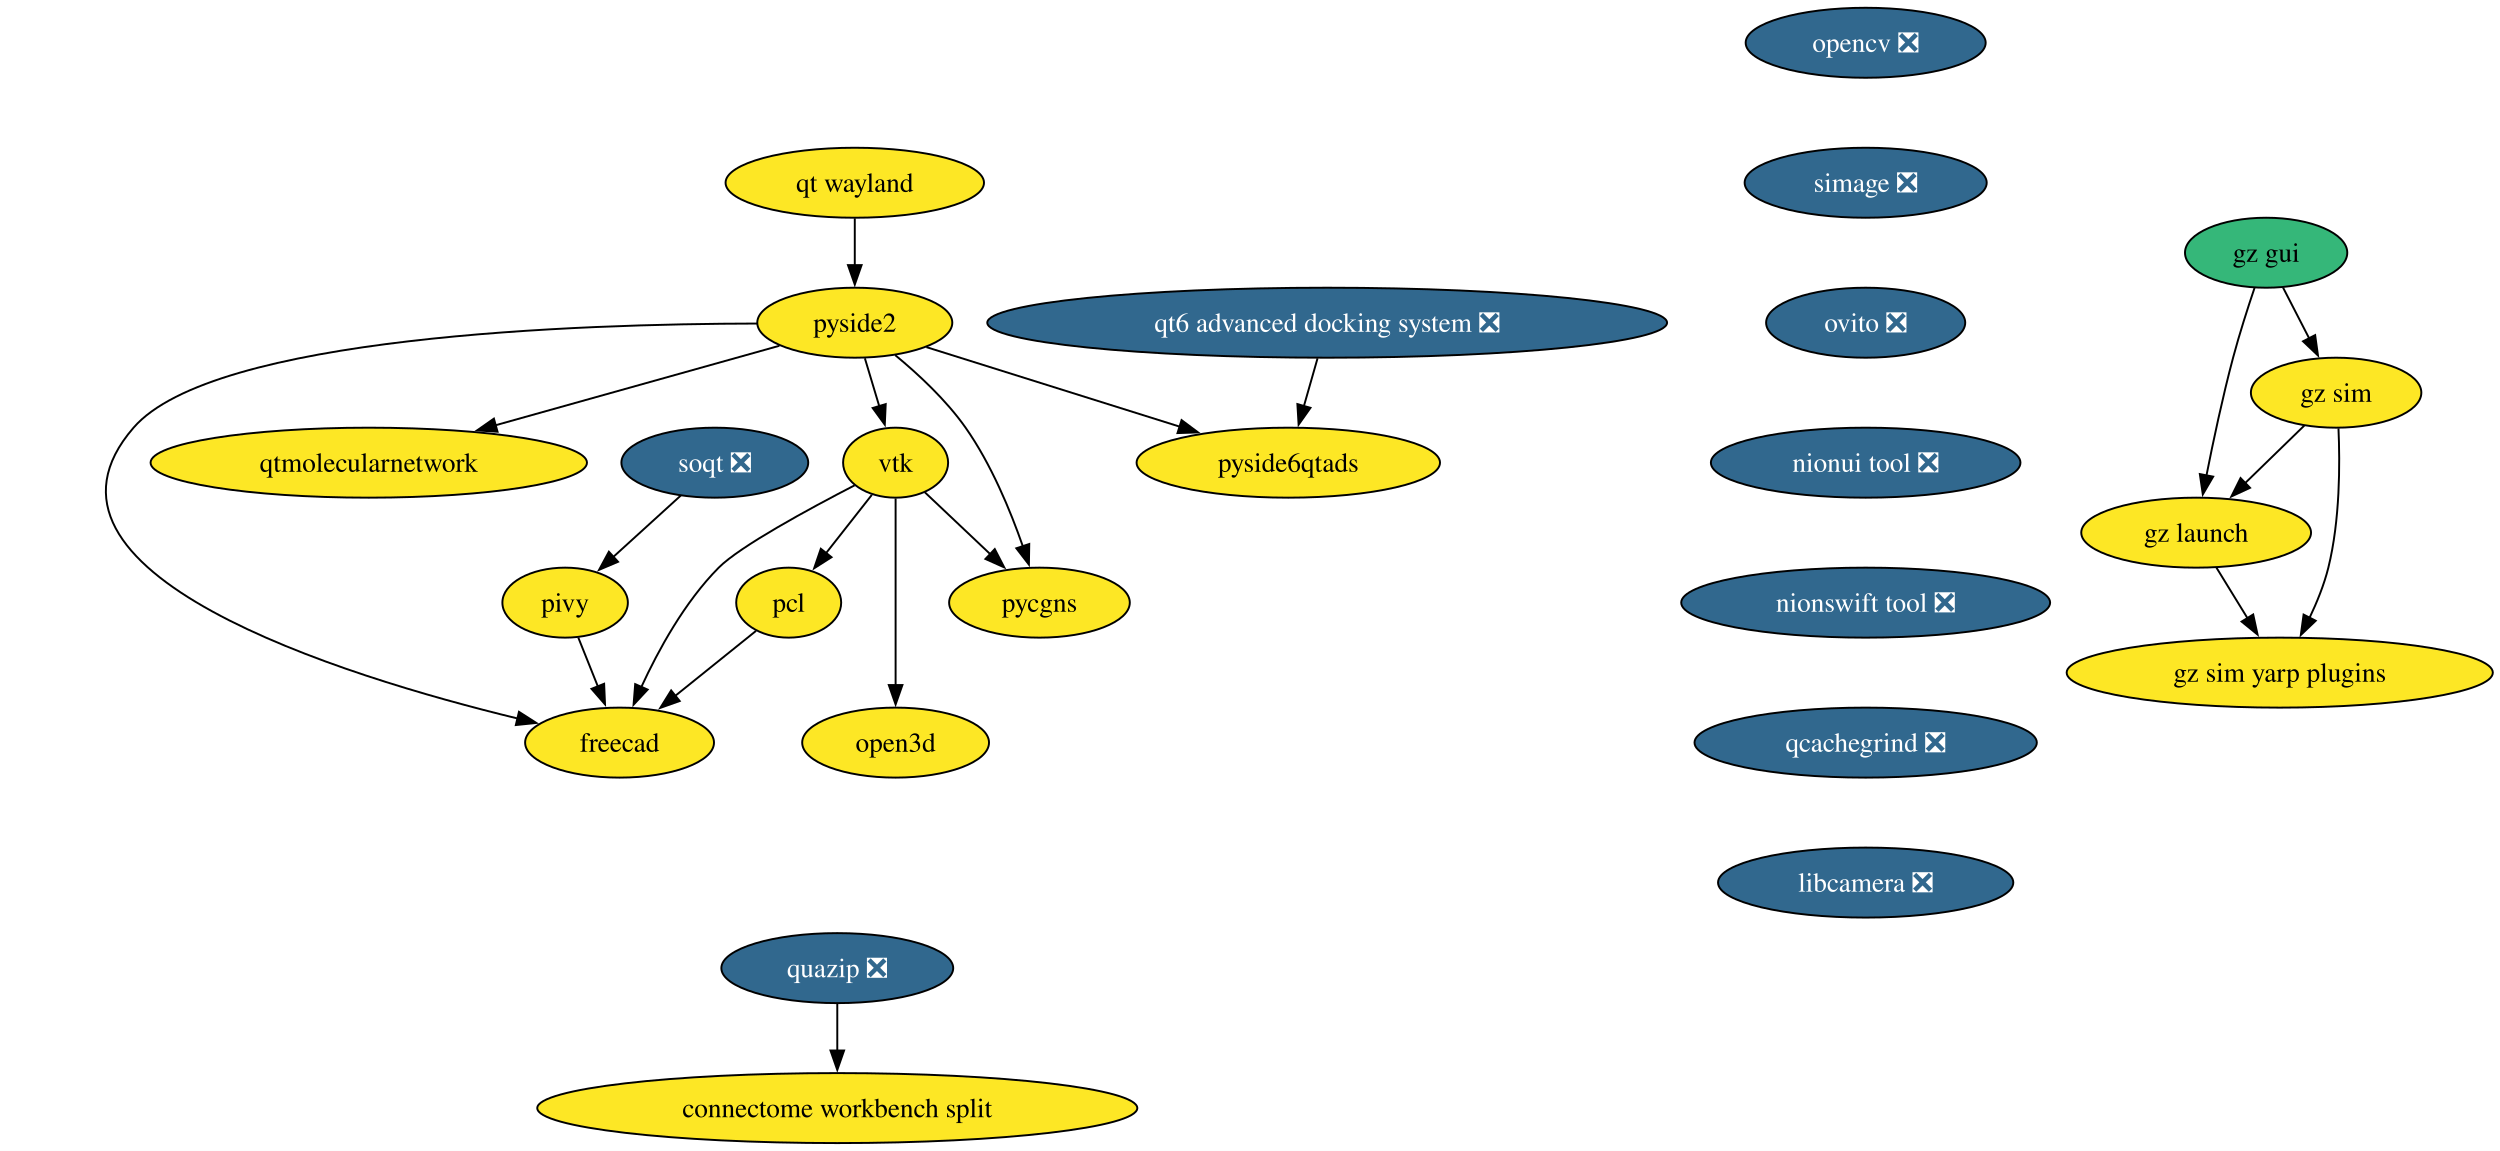
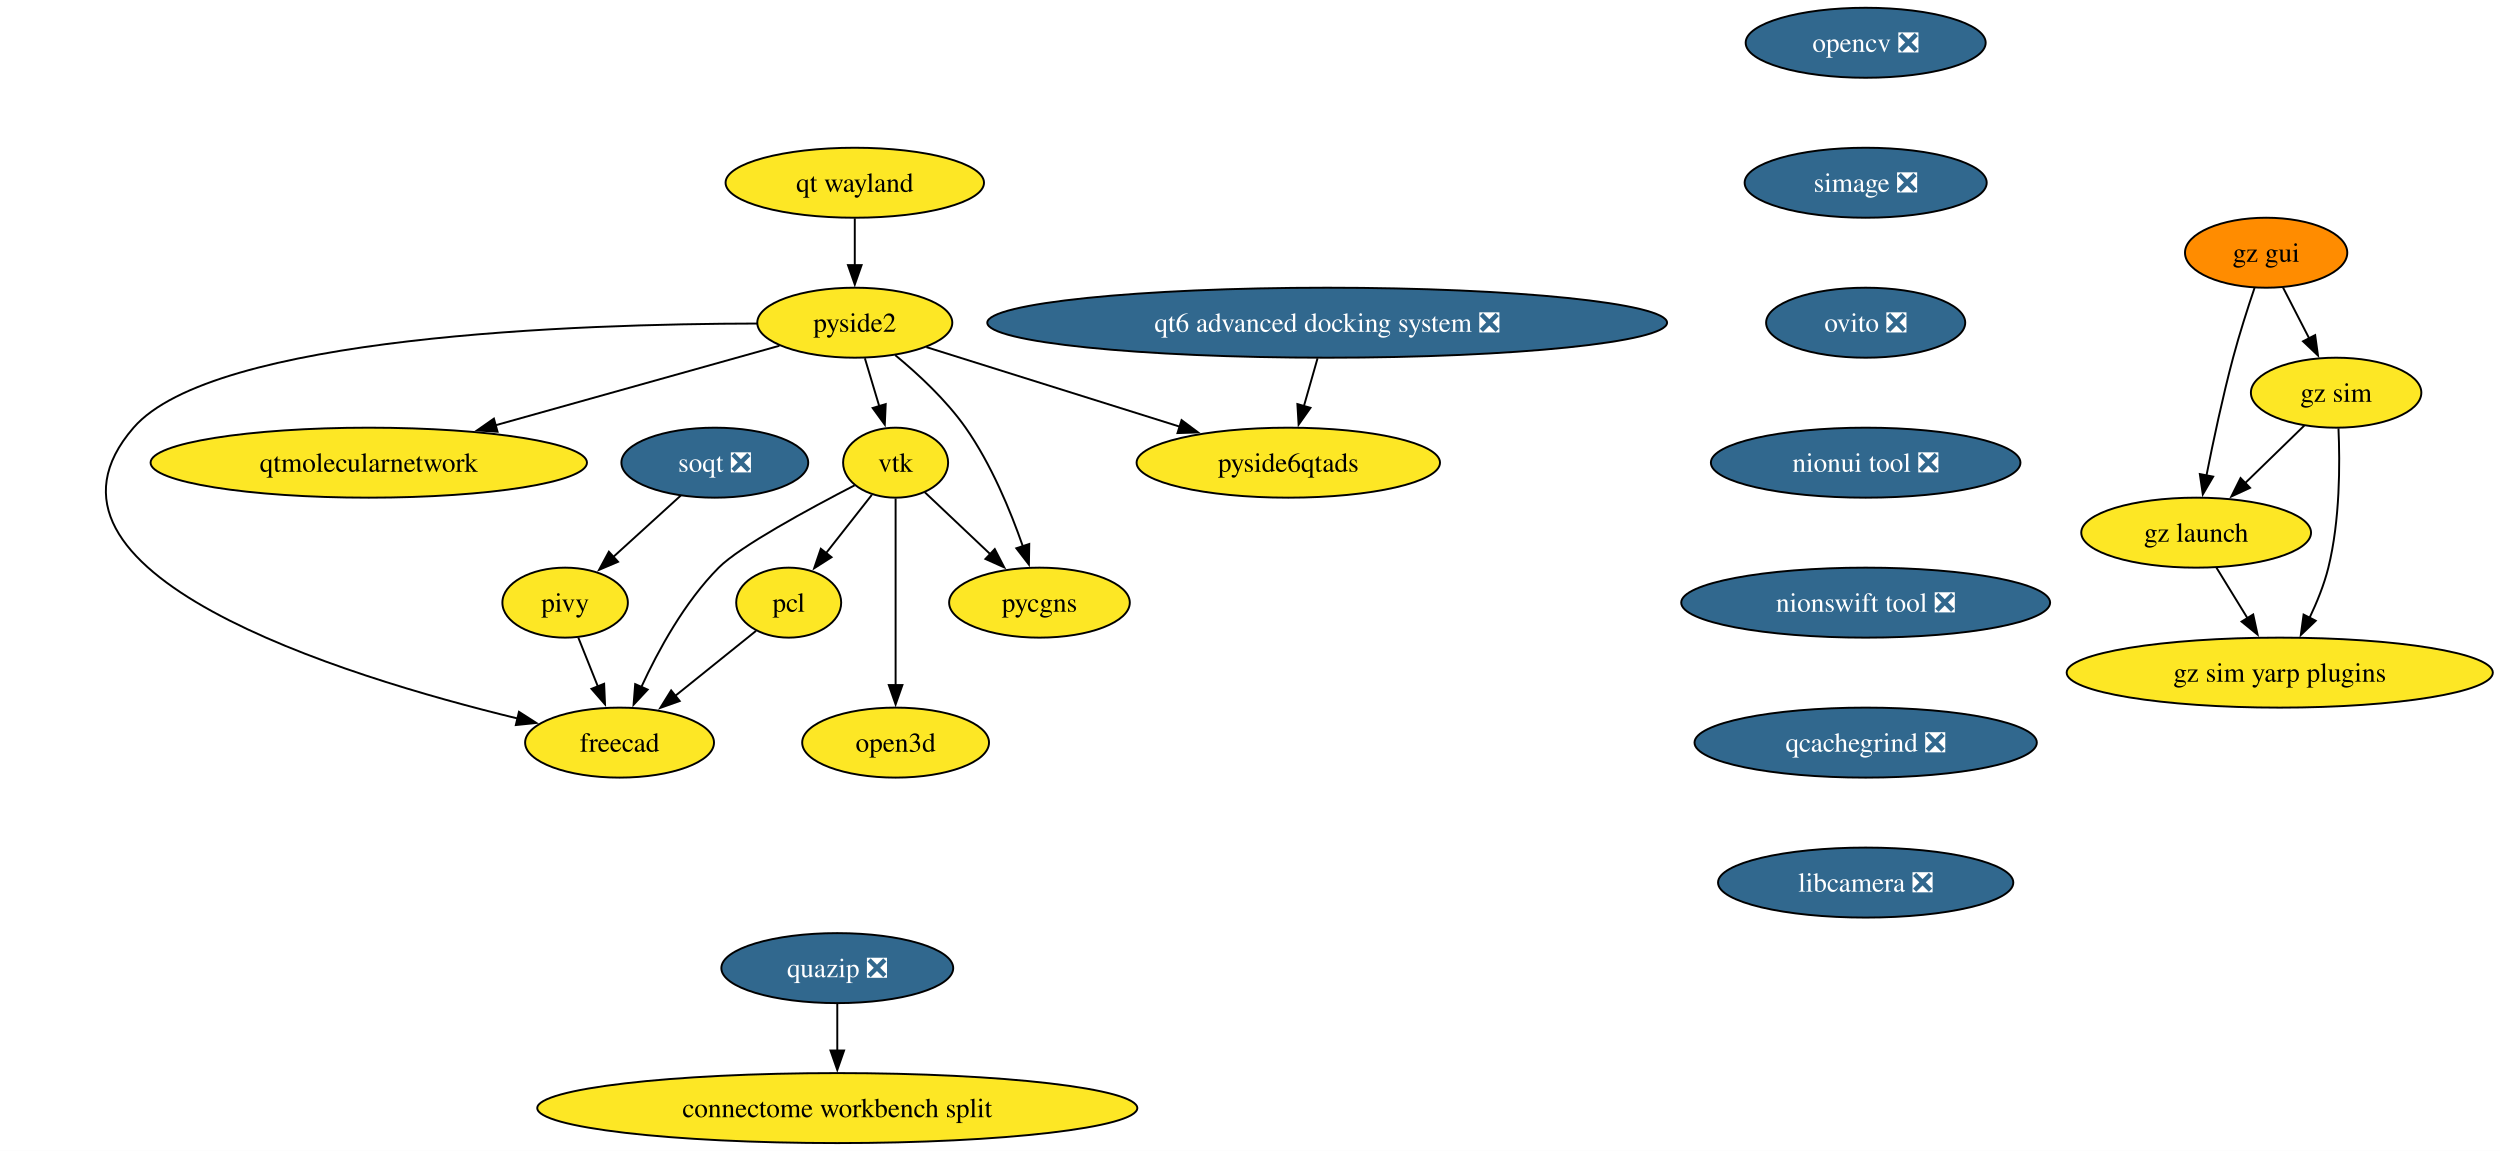
<svg xmlns="http://www.w3.org/2000/svg" xmlns:xlink="http://www.w3.org/1999/xlink" width="1286pt" height="592pt" viewBox="0.00 0.00 1286.00 592.00">
  <g id="graph0" class="graph" transform="scale(1 1) rotate(0) translate(4 588)">
    <polygon fill="white" stroke="none" points="-4,4 -4,-588 1282.3,-588 1282.3,4 -4,4" />
    <g id="node1" class="node">
      <g id="a_node1">
        <a xlink:href="https://github.com/conda-forge/opencv-feedstock/pull/501" xlink:title="opencv ❎">
          <ellipse fill="#31688e" stroke="black" cx="955.7" cy="-566" rx="61.73" ry="18" />
          <text xml:space="preserve" text-anchor="middle" x="955.7" y="-561.33" font-family="Times,serif" font-size="14.00" fill="white">opencv ❎</text>
        </a>
      </g>
    </g>
    <g id="node2" class="node">
      <g id="a_node2">
        <a xlink:href="https://github.com/conda-forge/simage-feedstock/pull/16" xlink:title="simage ❎">
          <ellipse fill="#31688e" stroke="black" cx="955.7" cy="-494" rx="62.26" ry="18" />
          <text xml:space="preserve" text-anchor="middle" x="955.7" y="-489.32" font-family="Times,serif" font-size="14.00" fill="white">simage ❎</text>
        </a>
      </g>
    </g>
    <g id="node8" class="node">
      <g id="a_node8">
        <a xlink:href="https://github.com/conda-forge/ovito-feedstock/pull/124" xlink:title="ovito ❎">
          <ellipse fill="#31688e" stroke="black" cx="955.7" cy="-422" rx="51.21" ry="18" />
          <text xml:space="preserve" text-anchor="middle" x="955.7" y="-417.32" font-family="Times,serif" font-size="14.00" fill="white">ovito ❎</text>
        </a>
      </g>
    </g>
    <g id="node3" class="node">
      <g id="a_node3">
        <a xlink:href="https://github.com/conda-forge/vtk-feedstock" xlink:title="vtk">
          <ellipse fill="#fde725" stroke="black" cx="456.7" cy="-350" rx="27.01" ry="18" />
          <text xml:space="preserve" text-anchor="middle" x="456.7" y="-345.32" font-family="Times,serif" font-size="14.00">vtk</text>
        </a>
      </g>
    </g>
    <g id="node4" class="node">
      <g id="a_node4">
        <a xlink:href="https://github.com/conda-forge/pcl-feedstock" xlink:title="pcl">
          <ellipse fill="#fde725" stroke="black" cx="401.7" cy="-278" rx="27" ry="18" />
          <text xml:space="preserve" text-anchor="middle" x="401.7" y="-273.32" font-family="Times,serif" font-size="14.00">pcl</text>
        </a>
      </g>
    </g>
    <g id="edge2" class="edge">
      <path fill="none" stroke="black" d="M444.49,-333.46C437.58,-324.67 428.79,-313.48 420.97,-303.53" />
      <polygon fill="black" stroke="black" points="423.73,-301.38 414.8,-295.68 418.23,-305.71 423.73,-301.38" />
    </g>
    <g id="node5" class="node">
      <g id="a_node5">
        <a xlink:href="https://github.com/conda-forge/freecad-feedstock" xlink:title="freecad">
          <ellipse fill="#fde725" stroke="black" cx="314.7" cy="-206" rx="48.58" ry="18" />
          <text xml:space="preserve" text-anchor="middle" x="314.7" y="-201.32" font-family="Times,serif" font-size="14.00">freecad</text>
        </a>
      </g>
    </g>
    <g id="edge3" class="edge">
      <path fill="none" stroke="black" d="M435.67,-338.38C412.33,-326.32 376.52,-306.9 365.7,-296 348.18,-278.36 334.6,-253.49 325.87,-234.53" />
      <polygon fill="black" stroke="black" points="329.15,-233.27 321.91,-225.52 322.74,-236.09 329.15,-233.27" />
    </g>
    <g id="node6" class="node">
      <g id="a_node6">
        <a xlink:href="https://github.com/conda-forge/pycgns-feedstock" xlink:title="pycgns">
          <ellipse fill="#fde725" stroke="black" cx="530.7" cy="-278" rx="46.47" ry="18" />
          <text xml:space="preserve" text-anchor="middle" x="530.7" y="-273.32" font-family="Times,serif" font-size="14.00">pycgns</text>
        </a>
      </g>
    </g>
    <g id="edge4" class="edge">
      <path fill="none" stroke="black" d="M471.67,-334.83C481.36,-325.67 494.23,-313.5 505.47,-302.86" />
      <polygon fill="black" stroke="black" points="507.71,-305.56 512.57,-296.14 502.9,-300.47 507.71,-305.56" />
    </g>
    <g id="node7" class="node">
      <g id="a_node7">
        <a xlink:href="https://github.com/conda-forge/open3d-feedstock" xlink:title="open3d">
          <ellipse fill="#fde725" stroke="black" cx="456.7" cy="-206" rx="48.05" ry="18" />
          <text xml:space="preserve" text-anchor="middle" x="456.7" y="-201.32" font-family="Times,serif" font-size="14.00">open3d</text>
        </a>
      </g>
    </g>
    <g id="edge5" class="edge">
      <path fill="none" stroke="black" d="M456.7,-331.59C456.7,-307.61 456.7,-264.14 456.7,-235.42" />
      <polygon fill="black" stroke="black" points="460.2,-235.62 456.7,-225.62 453.2,-235.62 460.2,-235.62" />
    </g>
    <g id="edge6" class="edge">
      <path fill="none" stroke="black" d="M384.92,-263.5C373.09,-253.99 356.96,-241.01 343.14,-229.89" />
      <polygon fill="black" stroke="black" points="345.63,-227.4 335.64,-223.85 341.24,-232.85 345.63,-227.4" />
    </g>
    <g id="node13" class="node">
      <g id="a_node13">
        <a xlink:href="https://github.com/conda-forge/nionui-tool-feedstock/pull/60" xlink:title="nionui tool ❎">
          <ellipse fill="#31688e" stroke="black" cx="955.7" cy="-350" rx="79.62" ry="18" />
          <text xml:space="preserve" text-anchor="middle" x="955.7" y="-345.32" font-family="Times,serif" font-size="14.00" fill="white">nionui tool ❎</text>
        </a>
      </g>
    </g>
    <g id="node9" class="node">
      <g id="a_node9">
        <a xlink:href="https://github.com/conda-forge/pivy-feedstock" xlink:title="pivy">
          <ellipse fill="#fde725" stroke="black" cx="286.7" cy="-278" rx="32.27" ry="18" />
          <text xml:space="preserve" text-anchor="middle" x="286.7" y="-273.32" font-family="Times,serif" font-size="14.00">pivy</text>
        </a>
      </g>
    </g>
    <g id="edge8" class="edge">
      <path fill="none" stroke="black" d="M293.47,-260.05C296.49,-252.52 300.12,-243.44 303.52,-234.94" />
      <polygon fill="black" stroke="black" points="306.76,-236.27 307.22,-225.68 300.26,-233.67 306.76,-236.27" />
    </g>
    <g id="node10" class="node">
      <g id="a_node10">
        <a xlink:href="https://github.com/conda-forge/pyside2-feedstock" xlink:title="pyside2">
          <ellipse fill="#fde725" stroke="black" cx="435.7" cy="-422" rx="50.16" ry="18" />
          <text xml:space="preserve" text-anchor="middle" x="435.7" y="-417.32" font-family="Times,serif" font-size="14.00">pyside2</text>
        </a>
      </g>
    </g>
    <g id="edge9" class="edge">
      <path fill="none" stroke="black" d="M440.89,-403.7C443.13,-396.24 445.8,-387.32 448.31,-378.97" />
      <polygon fill="black" stroke="black" points="451.61,-380.14 451.13,-369.55 444.9,-378.13 451.61,-380.14" />
    </g>
    <g id="edge10" class="edge">
      <path fill="none" stroke="black" d="M385.4,-421.57C293.85,-421.41 105.62,-415.19 64.7,-368 0,-293.4 171.54,-240.4 262.42,-218.37" />
      <polygon fill="black" stroke="black" points="262.96,-221.84 271.88,-216.12 261.34,-215.03 262.96,-221.84" />
    </g>
    <g id="edge11" class="edge">
      <path fill="none" stroke="black" d="M456.46,-405.34C468.28,-395.61 482.67,-382.26 492.7,-368 505.84,-349.31 515.74,-325.36 522.14,-307.01" />
      <polygon fill="black" stroke="black" points="525.44,-308.17 525.27,-297.58 518.8,-305.97 525.44,-308.17" />
    </g>
    <g id="node11" class="node">
      <g id="a_node11">
        <a xlink:href="https://github.com/conda-forge/qtmolecularnetwork-feedstock" xlink:title="qtmolecularnetwork">
          <ellipse fill="#fde725" stroke="black" cx="185.7" cy="-350" rx="112.24" ry="18" />
          <text xml:space="preserve" text-anchor="middle" x="185.7" y="-345.32" font-family="Times,serif" font-size="14.00">qtmolecularnetwork</text>
        </a>
      </g>
    </g>
    <g id="edge12" class="edge">
      <path fill="none" stroke="black" d="M396.91,-410.14C357.93,-399.22 297.14,-382.2 250.77,-369.22" />
      <polygon fill="black" stroke="black" points="251.94,-365.91 241.37,-366.59 250.06,-372.66 251.94,-365.91" />
    </g>
    <g id="node12" class="node">
      <g id="a_node12">
        <a xlink:href="https://github.com/conda-forge/pyside6qtads-feedstock" xlink:title="pyside6qtads">
          <ellipse fill="#fde725" stroke="black" cx="658.7" cy="-350" rx="78.04" ry="18" />
          <text xml:space="preserve" text-anchor="middle" x="658.7" y="-345.32" font-family="Times,serif" font-size="14.00">pyside6qtads</text>
        </a>
      </g>
    </g>
    <g id="edge13" class="edge">
      <path fill="none" stroke="black" d="M472.52,-409.44C507.99,-398.31 562.12,-381.32 602.88,-368.52" />
      <polygon fill="black" stroke="black" points="603.8,-371.9 612.29,-365.57 601.7,-365.22 603.8,-371.9" />
    </g>
    <g id="node15" class="node">
      <g id="a_node15">
        <a xlink:href="https://github.com/conda-forge/nionswift-tool-feedstock/pull/36" xlink:title="nionswift tool ❎">
          <ellipse fill="#31688e" stroke="black" cx="955.7" cy="-278" rx="94.88" ry="18" />
          <text xml:space="preserve" text-anchor="middle" x="955.7" y="-273.32" font-family="Times,serif" font-size="14.00" fill="white">nionswift tool ❎</text>
        </a>
      </g>
    </g>
    <g id="node14" class="node">
      <g id="a_node14">
        <a xlink:href="https://github.com/conda-forge/soqt-feedstock/pull/28" xlink:title="soqt ❎">
          <ellipse fill="#31688e" stroke="black" cx="363.7" cy="-350" rx="48.05" ry="18" />
          <text xml:space="preserve" text-anchor="middle" x="363.7" y="-345.32" font-family="Times,serif" font-size="14.00" fill="white">soqt ❎</text>
        </a>
      </g>
    </g>
    <g id="edge15" class="edge">
      <path fill="none" stroke="black" d="M346.22,-333.12C335.9,-323.73 322.66,-311.7 311.3,-301.36" />
      <polygon fill="black" stroke="black" points="313.92,-299.02 304.17,-294.88 309.21,-304.2 313.92,-299.02" />
    </g>
    <g id="node16" class="node">
      <g id="a_node16">
        <a xlink:href="https://github.com/conda-forge/qcachegrind-feedstock/pull/5" xlink:title="qcachegrind ❎">
          <ellipse fill="#31688e" stroke="black" cx="955.7" cy="-206" rx="88.04" ry="18" />
          <text xml:space="preserve" text-anchor="middle" x="955.7" y="-201.33" font-family="Times,serif" font-size="14.00" fill="white">qcachegrind ❎</text>
        </a>
      </g>
    </g>
    <g id="node25" class="node">
      <g id="a_node25">
        <a xlink:href="https://github.com/conda-forge/libcamera-feedstock/pull/17" xlink:title="libcamera ❎">
          <ellipse fill="#31688e" stroke="black" cx="955.7" cy="-134" rx="75.94" ry="18" />
          <text xml:space="preserve" text-anchor="middle" x="955.7" y="-129.32" font-family="Times,serif" font-size="14.00" fill="white">libcamera ❎</text>
        </a>
      </g>
    </g>
    <g id="node17" class="node">
      <g id="a_node17">
        <a xlink:href="https://github.com/conda-forge/quazip-feedstock/pull/9" xlink:title="quazip ❎">
          <ellipse fill="#31688e" stroke="black" cx="426.7" cy="-90" rx="59.63" ry="18" />
          <text xml:space="preserve" text-anchor="middle" x="426.7" y="-85.33" font-family="Times,serif" font-size="14.00" fill="white">quazip ❎</text>
        </a>
      </g>
    </g>
    <g id="node18" class="node">
      <g id="a_node18">
        <a xlink:href="https://github.com/conda-forge/connectome-workbench-split-feedstock" xlink:title="connectome workbench split">
          <ellipse fill="#fde725" stroke="black" cx="426.7" cy="-18" rx="154.33" ry="18" />
          <text xml:space="preserve" text-anchor="middle" x="426.7" y="-13.32" font-family="Times,serif" font-size="14.00">connectome workbench split</text>
        </a>
      </g>
    </g>
    <g id="edge18" class="edge">
      <path fill="none" stroke="black" d="M426.7,-71.7C426.7,-64.41 426.7,-55.73 426.7,-47.54" />
      <polygon fill="black" stroke="black" points="430.2,-47.62 426.7,-37.62 423.2,-47.62 430.2,-47.62" />
    </g>
    <g id="node19" class="node">
      <g id="a_node19">
        <a xlink:href="https://github.com/conda-forge/gz-gui-feedstock" xlink:title="gz gui">
-           <ellipse fill="#35b779" stroke="black" cx="1161.7" cy="-458" rx="41.74" ry="18" />
+           <ellipse fill="#ff8c00" stroke="black" cx="1161.7" cy="-458" rx="41.74" ry="18" />
          <text xml:space="preserve" text-anchor="middle" x="1161.7" y="-453.32" font-family="Times,serif" font-size="14.00">gz gui</text>
        </a>
      </g>
    </g>
    <g id="node20" class="node">
      <g id="a_node20">
        <a xlink:href="https://github.com/conda-forge/gz-sim-feedstock" xlink:title="gz sim">
          <ellipse fill="#fde725" stroke="black" cx="1197.7" cy="-386" rx="43.84" ry="18" />
          <text xml:space="preserve" text-anchor="middle" x="1197.7" y="-381.32" font-family="Times,serif" font-size="14.00">gz sim</text>
        </a>
      </g>
    </g>
    <g id="edge19" class="edge">
      <path fill="none" stroke="black" d="M1170.41,-440.05C1174.44,-432.23 1179.31,-422.75 1183.82,-413.98" />
      <polygon fill="black" stroke="black" points="1186.91,-415.63 1188.37,-405.13 1180.68,-412.43 1186.91,-415.63" />
    </g>
    <g id="node21" class="node">
      <g id="a_node21">
        <a xlink:href="https://github.com/conda-forge/gz-launch-feedstock" xlink:title="gz launch">
          <ellipse fill="#fde725" stroke="black" cx="1125.7" cy="-314" rx="59.1" ry="18" />
          <text xml:space="preserve" text-anchor="middle" x="1125.7" y="-309.32" font-family="Times,serif" font-size="14.00">gz launch</text>
        </a>
      </g>
    </g>
    <g id="edge20" class="edge">
      <path fill="none" stroke="black" d="M1155.75,-439.94C1152.26,-429.62 1147.93,-416.14 1144.7,-404 1139.34,-383.9 1134.47,-360.95 1131,-343.38" />
      <polygon fill="black" stroke="black" points="1134.46,-342.82 1129.12,-333.67 1127.59,-344.15 1134.46,-342.82" />
    </g>
    <g id="edge21" class="edge">
      <path fill="none" stroke="black" d="M1181.36,-369.12C1172.35,-360.36 1160.97,-349.29 1150.85,-339.45" />
      <polygon fill="black" stroke="black" points="1153.42,-337.07 1143.81,-332.61 1148.54,-342.09 1153.42,-337.07" />
    </g>
    <g id="node22" class="node">
      <g id="a_node22">
        <a xlink:href="https://github.com/conda-forge/gz-sim-yarp-plugins-feedstock" xlink:title="gz sim yarp plugins">
          <ellipse fill="#fde725" stroke="black" cx="1168.7" cy="-242" rx="109.61" ry="18" />
          <text xml:space="preserve" text-anchor="middle" x="1168.7" y="-237.32" font-family="Times,serif" font-size="14.00">gz sim yarp plugins</text>
        </a>
      </g>
    </g>
    <g id="edge22" class="edge">
      <path fill="none" stroke="black" d="M1198.91,-367.65C1199.72,-349.5 1199.72,-320.32 1193.7,-296 1191.52,-287.21 1187.83,-278.13 1183.95,-270.02" />
      <polygon fill="black" stroke="black" points="1187.2,-268.68 1179.54,-261.37 1180.97,-271.87 1187.2,-268.68" />
    </g>
    <g id="edge23" class="edge">
      <path fill="none" stroke="black" d="M1136.11,-296.05C1140.89,-288.26 1146.69,-278.82 1152.06,-270.08" />
      <polygon fill="black" stroke="black" points="1155.04,-271.92 1157.29,-261.56 1149.08,-268.25 1155.04,-271.92" />
    </g>
    <g id="node23" class="node">
      <g id="a_node23">
        <a xlink:href="https://github.com/conda-forge/qt6-advanced-docking-system-feedstock/pull/23" xlink:title="qt6 advanced docking system ❎">
          <ellipse fill="#31688e" stroke="black" cx="678.7" cy="-422" rx="174.84" ry="18" />
          <text xml:space="preserve" text-anchor="middle" x="678.7" y="-417.32" font-family="Times,serif" font-size="14.00" fill="white">qt6 advanced docking system ❎</text>
        </a>
      </g>
    </g>
    <g id="edge24" class="edge">
      <path fill="none" stroke="black" d="M673.75,-403.7C671.62,-396.24 669.07,-387.32 666.69,-378.97" />
      <polygon fill="black" stroke="black" points="670.11,-378.21 664,-369.56 663.38,-380.14 670.11,-378.21" />
    </g>
    <g id="node24" class="node">
      <g id="a_node24">
        <a xlink:href="https://github.com/conda-forge/qt-wayland-feedstock" xlink:title="qt wayland">
          <ellipse fill="#fde725" stroke="black" cx="435.7" cy="-494" rx="66.47" ry="18" />
          <text xml:space="preserve" text-anchor="middle" x="435.7" y="-489.32" font-family="Times,serif" font-size="14.00">qt wayland</text>
        </a>
      </g>
    </g>
    <g id="edge25" class="edge">
      <path fill="none" stroke="black" d="M435.7,-475.7C435.7,-468.41 435.7,-459.73 435.7,-451.54" />
      <polygon fill="black" stroke="black" points="439.2,-451.62 435.7,-441.62 432.2,-451.62 439.2,-451.62" />
    </g>
  </g>
</svg>
